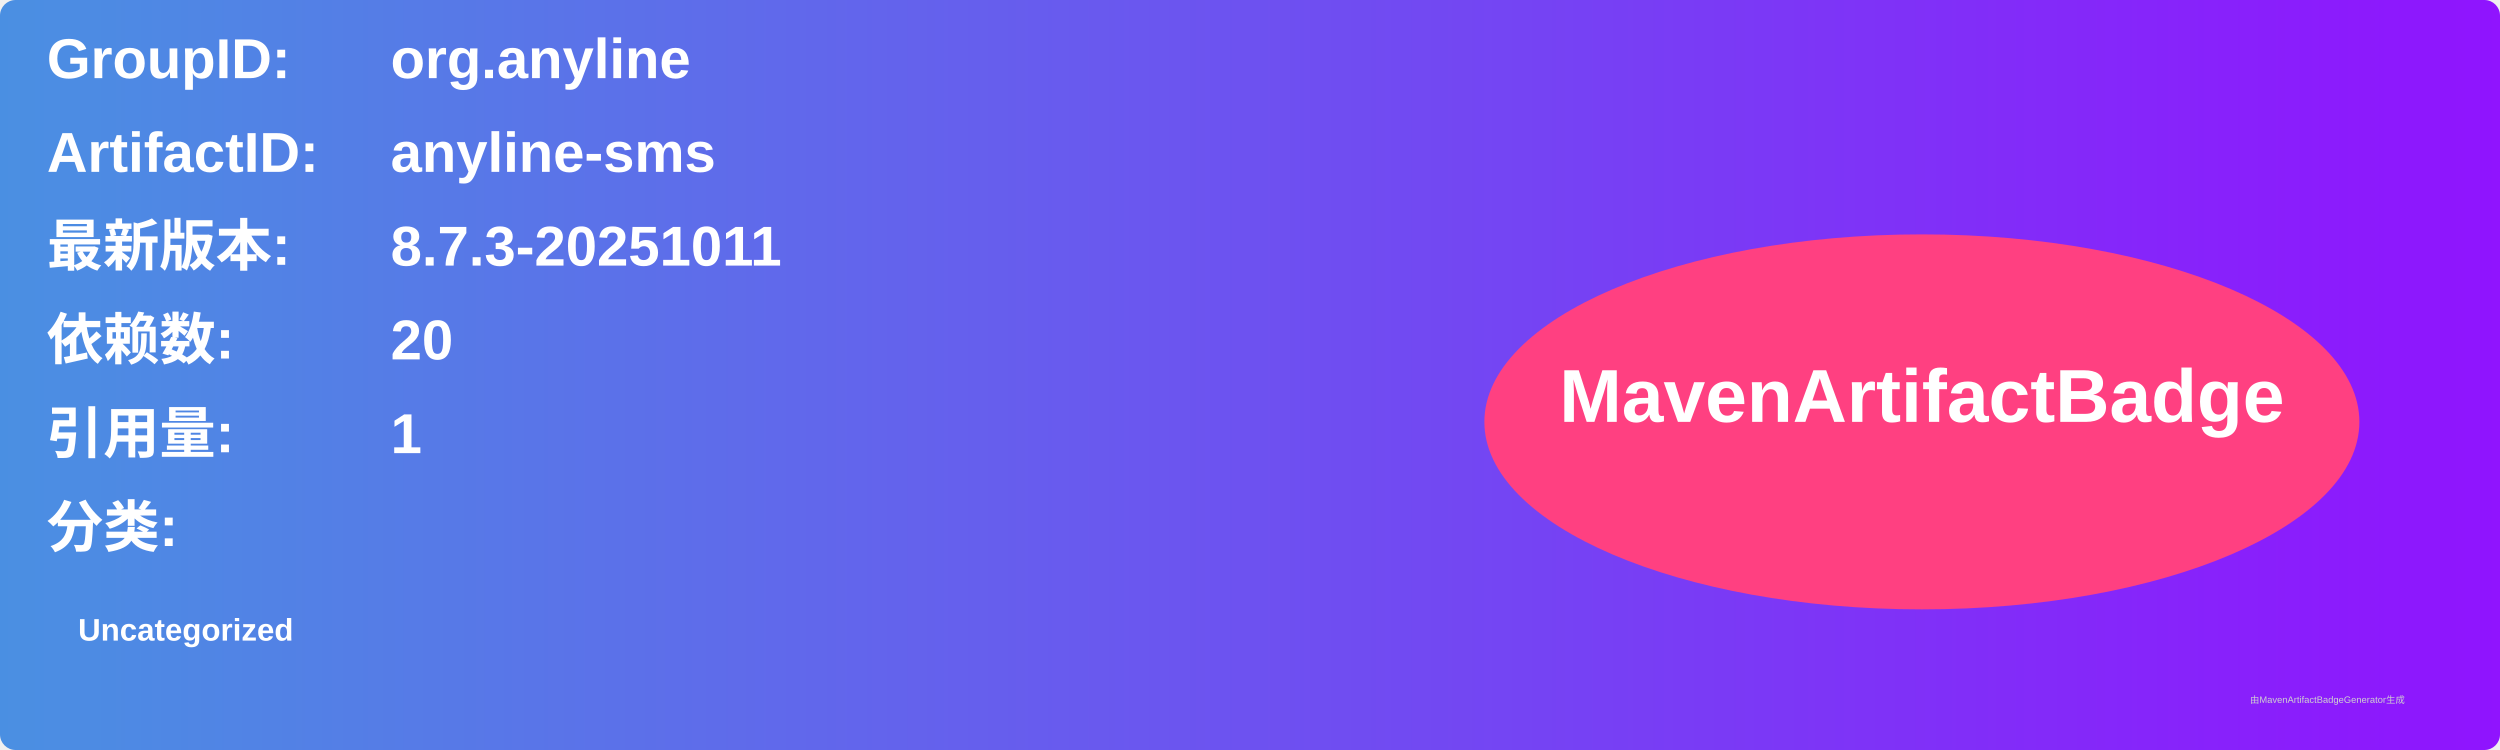
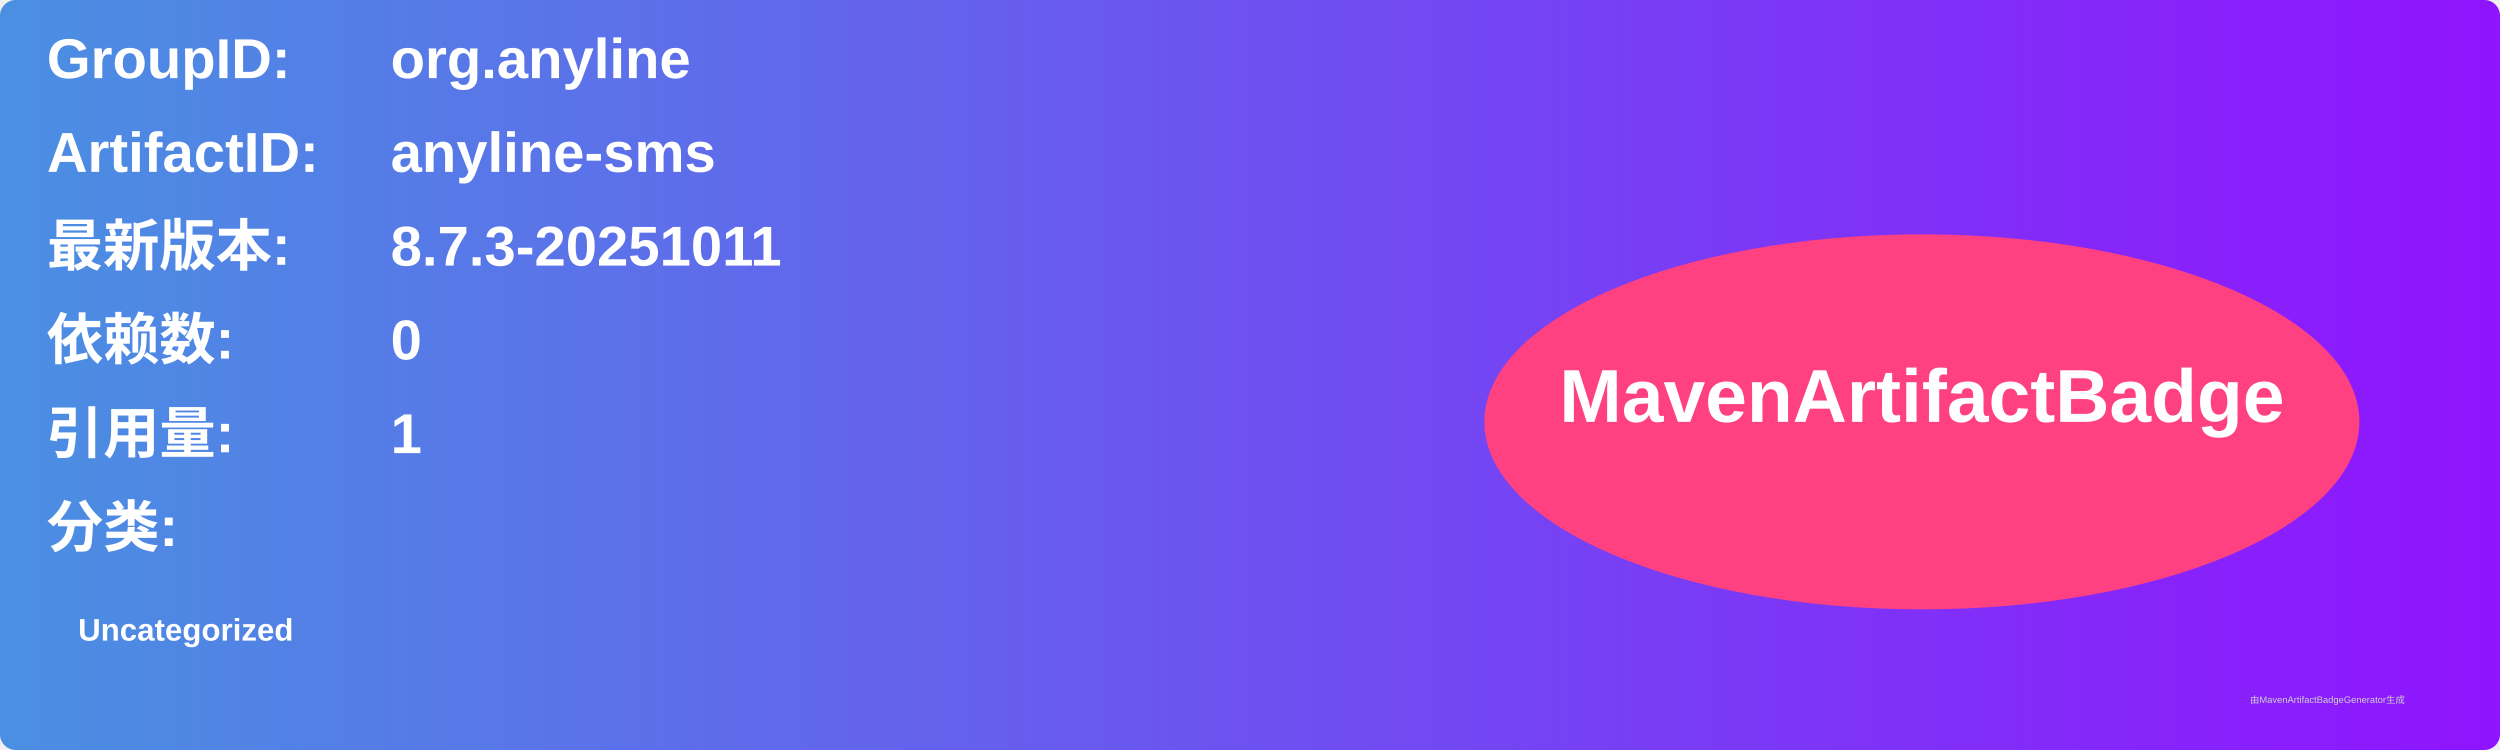
<svg xmlns="http://www.w3.org/2000/svg" width="800" height="240" viewBox="0 0 800 240">
  <linearGradient id="grad" x1="0%" y1="0%" x2="100%" y2="0%">
    <stop offset="0%" stop-color="#4a90e2" />
    <stop offset="100%" stop-color="#9013fe" />
  </linearGradient>
  <rect width="100%" height="100%" rx="5" ry="5" fill="url(#grad)" />
  <g transform="translate(15, 15)">
    <text x="0" y="10" font-family="Arial" font-size="18" fill="white" font-weight="bold" width="260">GroupID:</text>
    <text x="110" y="10" font-family="Arial" font-size="18" fill="white" font-weight="bold" width="460">org.anyline</text>
    <text x="0" y="40" font-family="Arial" font-size="18" fill="white" font-weight="bold" width="260">ArtifactID:</text>
    <text x="110" y="40" font-family="Arial" font-size="18" fill="white" font-weight="bold" width="460">anyline-sms</text>
    <text x="0" y="70" font-family="Arial" font-size="18" fill="white" font-weight="bold">最新版本:</text>
    <text x="110" y="70" font-family="Arial" font-size="18" fill="white" font-weight="bold">
      <tspan font-weight="bold">8.7.3-20251011</tspan>
    </text>
    <text x="0" y="100" font-family="Arial" font-size="18" fill="white" font-weight="bold">依赖数: </text>
    <text x="110" y="100" font-family="Arial" font-size="18" fill="white">
-       <tspan font-weight="bold">20</tspan>
+       <tspan font-weight="bold">0</tspan>
    </text>
    <text x="0" y="130" font-family="Arial" font-size="18" fill="white" font-weight="bold">引用量: </text>
    <text x="110" y="130" font-family="Arial" font-size="18" fill="white">
      <tspan font-weight="bold">1</tspan>
    </text>
    <text x="0" y="160" font-family="Arial" font-size="18" fill="white" font-weight="bold">分类:</text>
    <text x="10" y="190" font-family="Arial" font-size="10" fill="white">
      <tspan font-weight="bold">Uncategorized</tspan>
    </text>
    <ellipse cx="600" cy="120" rx="140" ry="60" fill="#ff4081" />
    <text x="600" y="120" text-anchor="middle" font-family="Arial" font-size="24" fill="white" font-weight="bold">MavenArtifactBadge</text>
  </g>
  <text x="720" y="225" font-family="Arial" font-size="3" fill="#d0d0d0">由MavenArtifactBadgeGenerator生成</text>
</svg>
